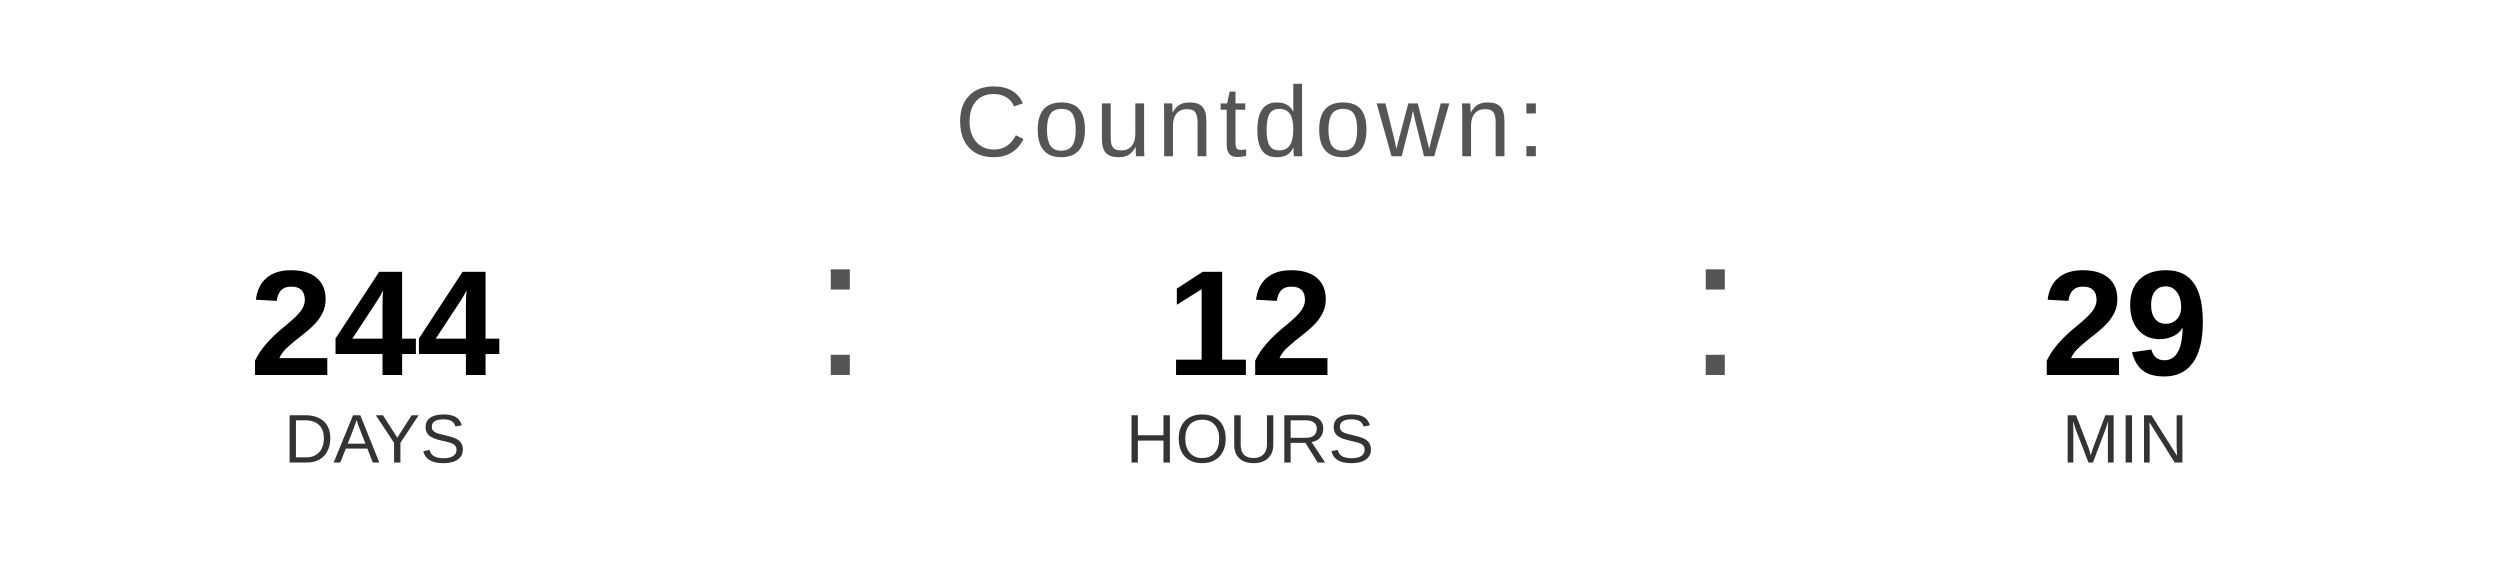
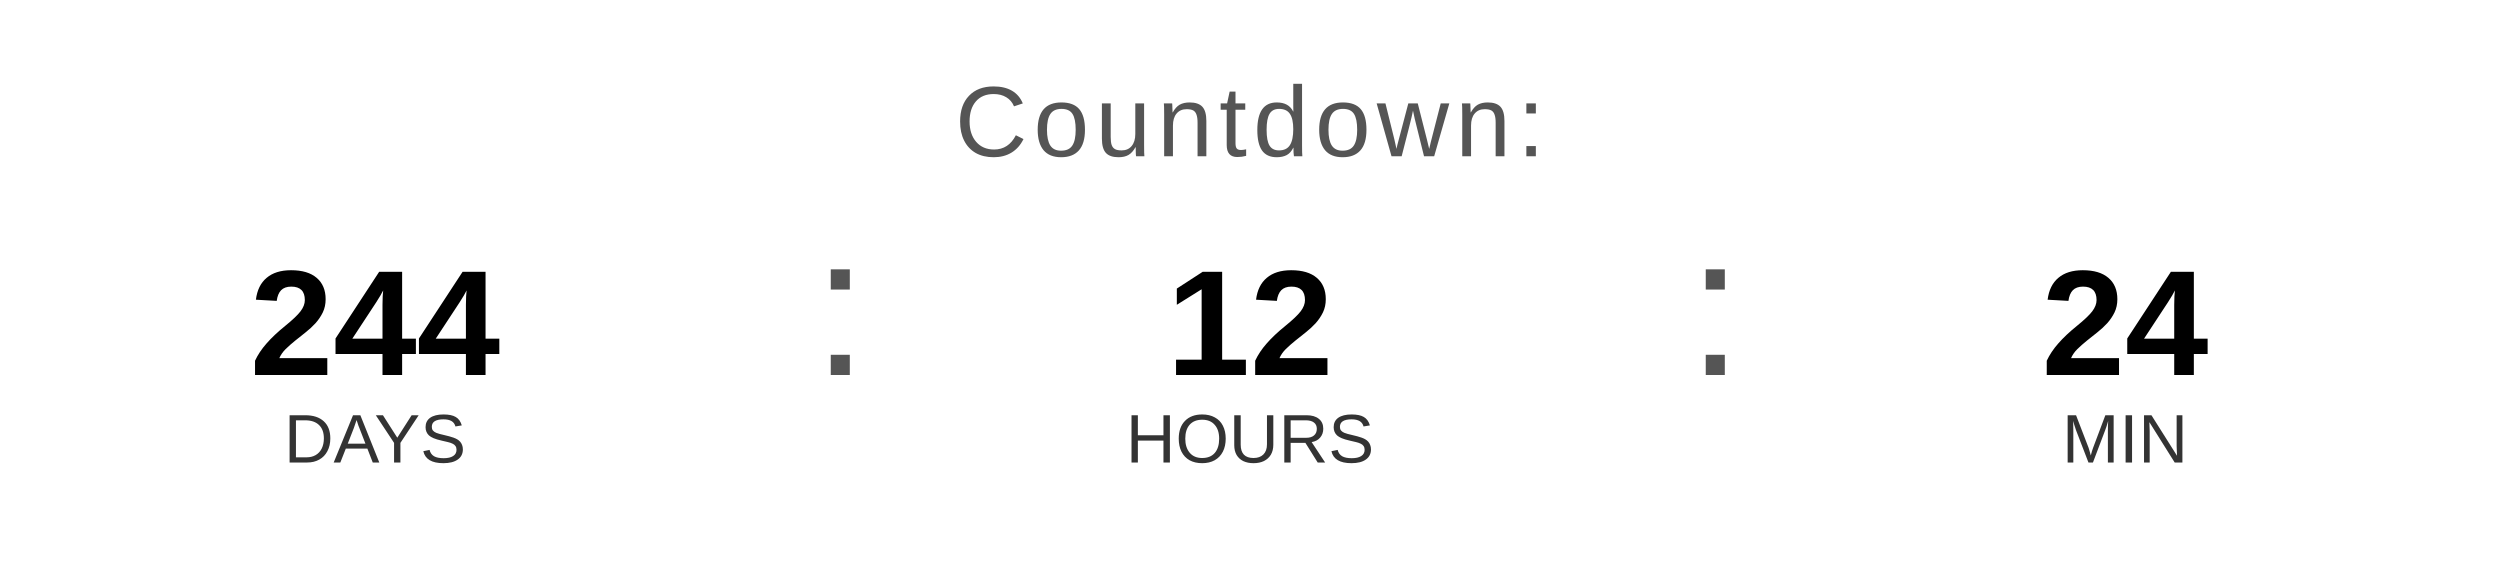
<svg xmlns="http://www.w3.org/2000/svg" width="400" height="90" viewBox="0 0 400 90">
  <text x="200" y="25" font-family="Arial, Helvetica, sans-serif" font-size="16" fill="#555555" text-anchor="middle" letter-spacing="1">
    Countdown:
  </text>
  <text x="60" y="60" font-family="Arial, Helvetica, sans-serif" font-size="24" font-weight="bold" fill="#000000" text-anchor="middle">244</text>
  <text x="60" y="74" font-family="Arial, Helvetica, sans-serif" font-size="11" fill="#333333" text-anchor="middle">DAYS</text>
  <text x="130" y="60" font-family="Arial, sans-serif" font-size="32" fill="#555555">:</text>
  <text x="200" y="60" font-family="Arial, Helvetica, sans-serif" font-size="24" font-weight="bold" fill="#000000" text-anchor="middle">12</text>
  <text x="200" y="74" font-family="Arial, Helvetica, sans-serif" font-size="11" fill="#333333" text-anchor="middle">HOURS</text>
  <text x="270" y="60" font-family="Arial, sans-serif" font-size="32" fill="#555555">:</text>
-   <text x="340" y="60" font-family="Arial, Helvetica, sans-serif" font-size="24" font-weight="bold" fill="#000000" text-anchor="middle">29</text>
+   <text x="340" y="60" font-family="Arial, Helvetica, sans-serif" font-size="24" font-weight="bold" fill="#000000" text-anchor="middle">24</text>
  <text x="340" y="74" font-family="Arial, Helvetica, sans-serif" font-size="11" fill="#333333" text-anchor="middle">MIN</text>
</svg>
